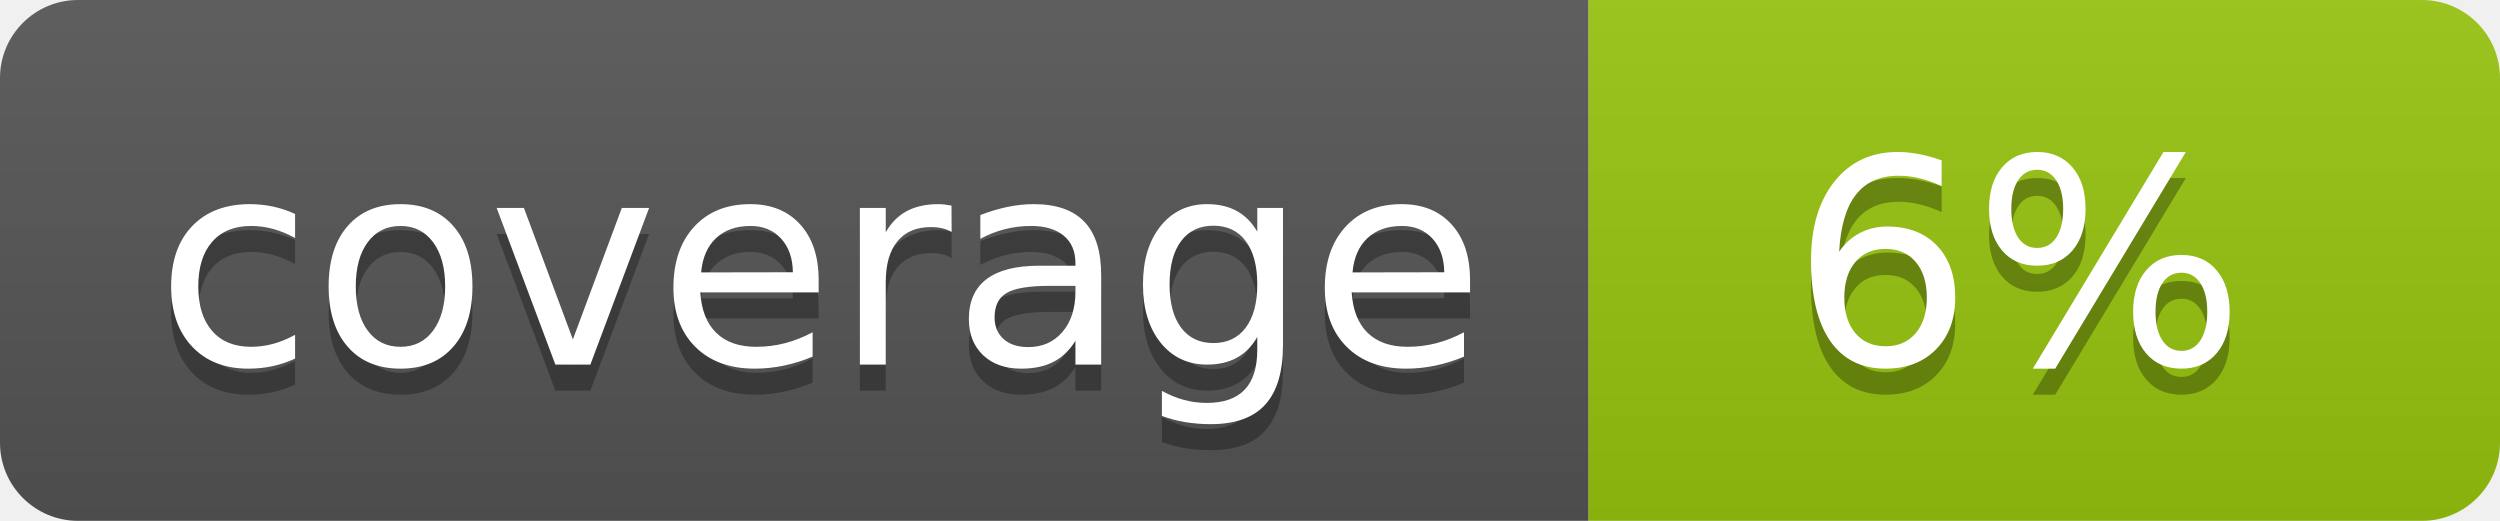
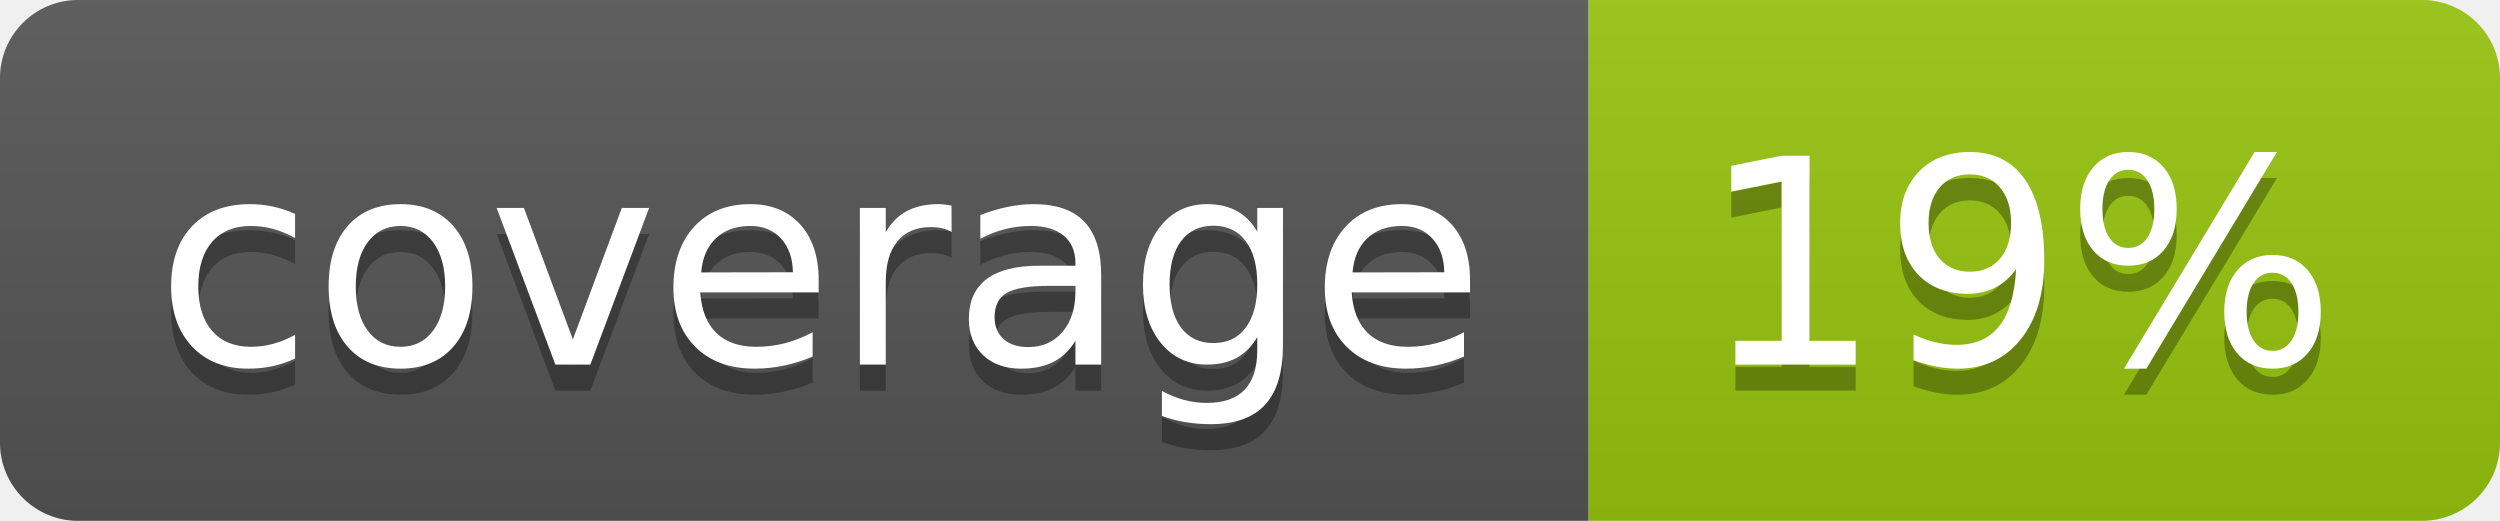
<svg xmlns="http://www.w3.org/2000/svg" width="96" height="20">
  <linearGradient id="b" x2="0" y2="100%">
    <stop offset="0" stop-color="#bbb" stop-opacity=".1" />
    <stop offset="1" stop-opacity=".1" />
  </linearGradient>
  <clipPath id="a">
    <rect width="96" height="20" rx="3" fill="#fff" />
  </clipPath>
  <g clip-path="url(#a)">
    <path fill="#555" d="M0 0h61v20H0z" />
    <path fill="#97C50F" d="M61 0h35v20H61z" />
    <path fill="url(#b)" d="M0 0h96v20H0z" />
  </g>
  <g fill="#fff" text-anchor="middle" font-family="DejaVu Sans,Verdana,Geneva,sans-serif" font-size="110">
    <text x="315" y="150" fill="#010101" fill-opacity=".3" transform="scale(.1)" textLength="510">coverage</text>
    <text x="315" y="140" transform="scale(.1)" textLength="510">coverage</text>
-     <text x="775" y="150" fill="#010101" fill-opacity=".3" transform="scale(.1)" textLength="250">6%</text>
-     <text x="775" y="140" transform="scale(.1)" textLength="250">6%</text>
+     <text x="775" y="150" fill="#010101" fill-opacity=".3" transform="scale(.1)" textLength="250">19%</text>
+     <text x="775" y="140" transform="scale(.1)" textLength="250">19%</text>
  </g>
</svg>
